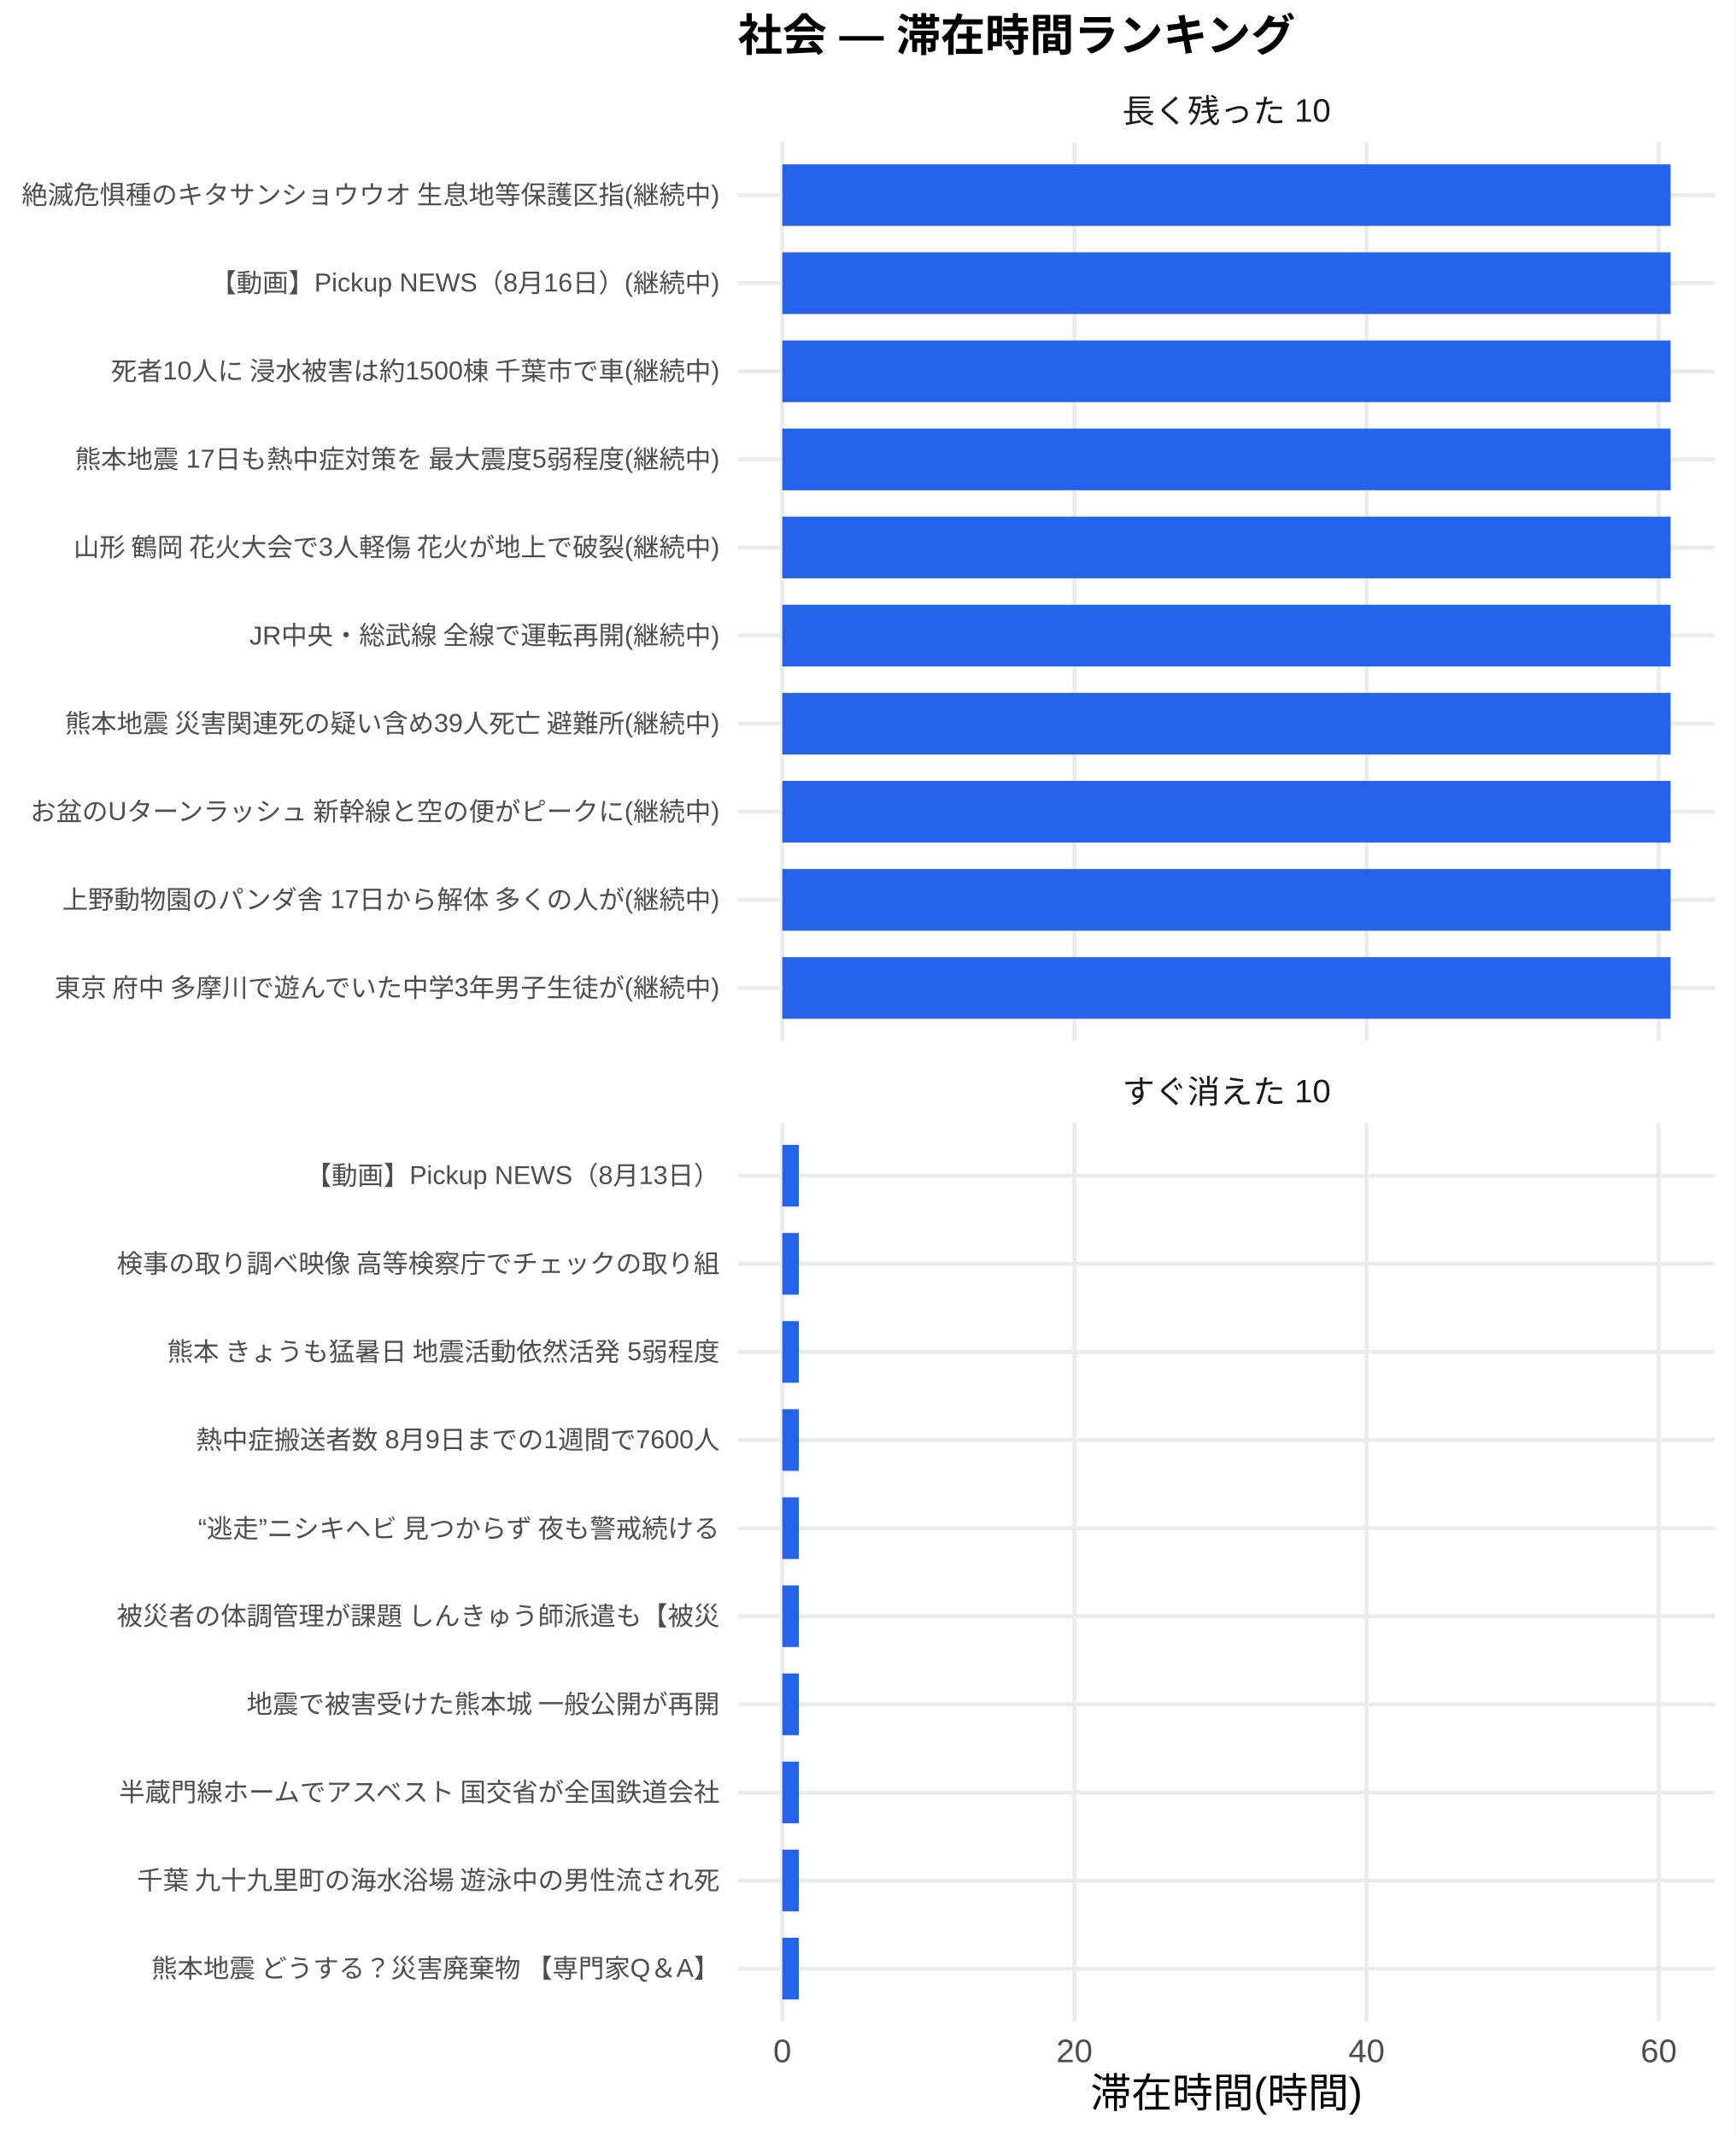
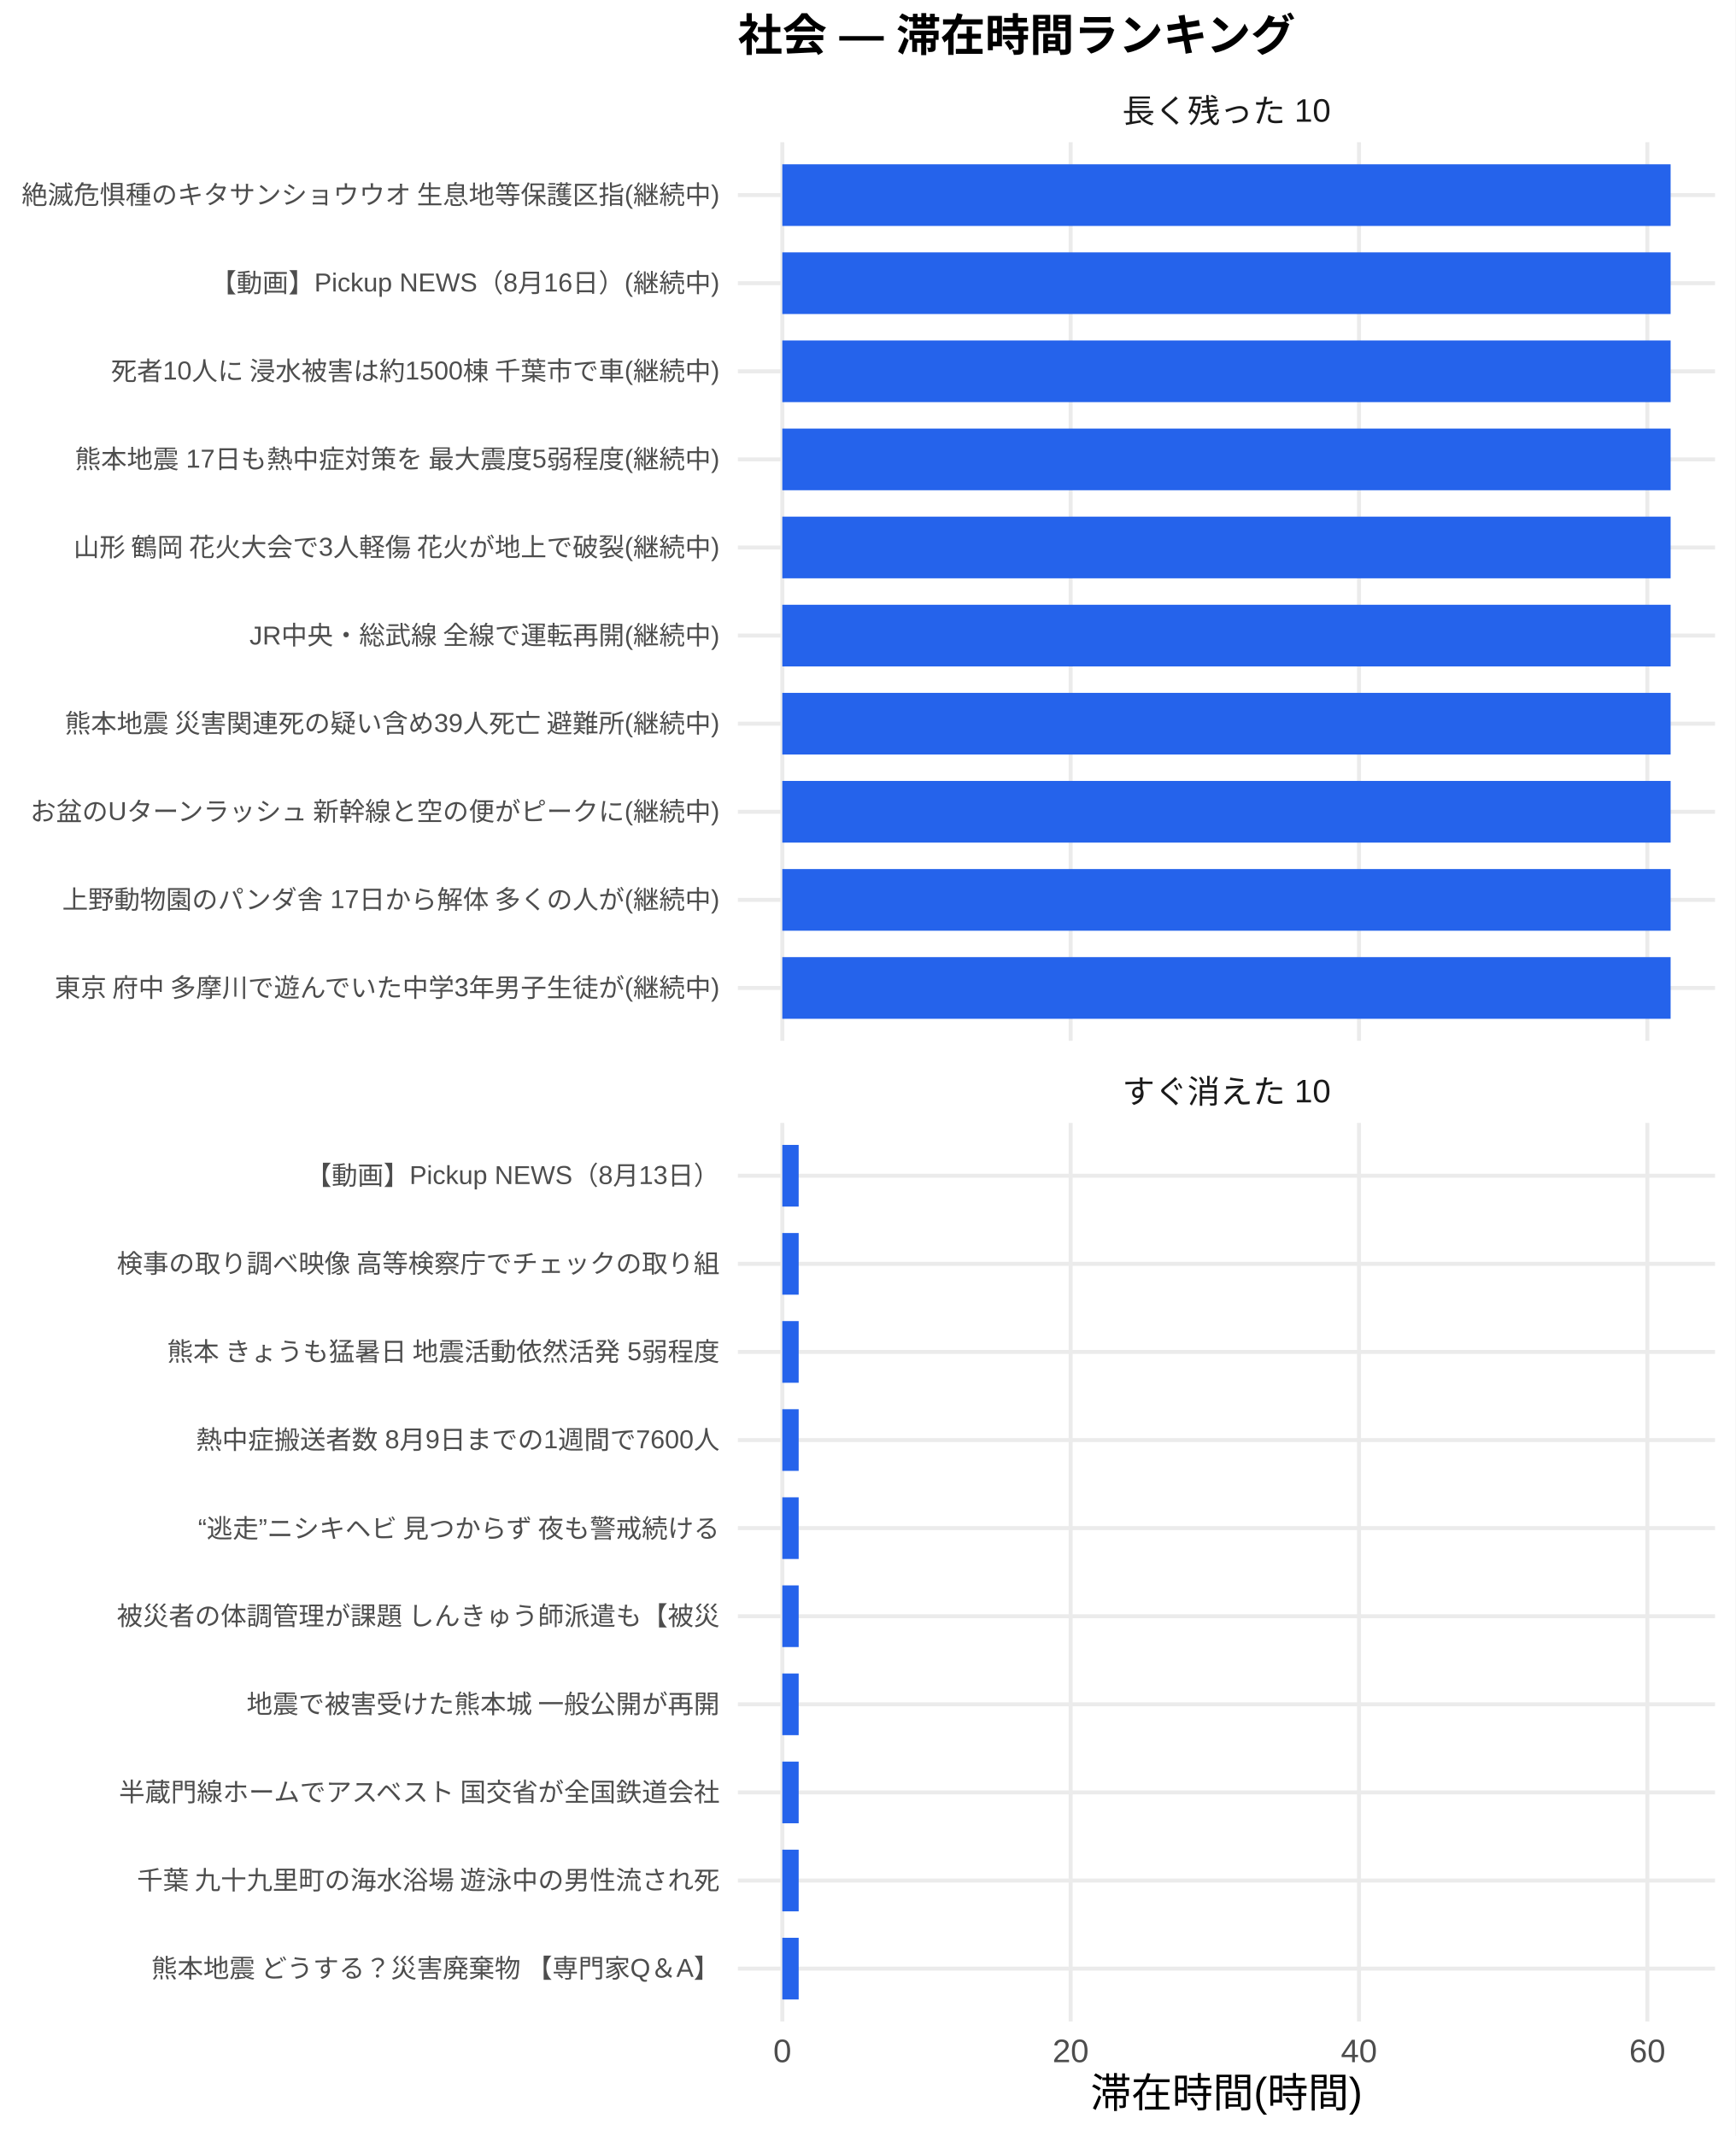
<svg xmlns="http://www.w3.org/2000/svg" width="468.00pt" height="576.00pt" viewBox="0 0 468.00 576.00">
  <g class="svglite">
    <defs>
      <style type="text/css">
    .svglite line, .svglite polyline, .svglite polygon, .svglite path, .svglite rect, .svglite circle {
      fill: none;
      stroke: #000000;
      stroke-linecap: round;
      stroke-linejoin: round;
      stroke-miterlimit: 10.00;
    }
    .svglite text {
      white-space: pre;
    }
    .svglite g.glyphgroup path {
      fill: inherit;
      stroke: none;
    }
  </style>
    </defs>
    <rect width="100%" height="100%" style="stroke: none; fill: #FFFFFF;" />
    <defs>
      <clipPath id="cpMC4wMHw0NjguMDB8MC4wMHw1NzYuMDA=">
        <rect x="0.00" y="0.00" width="468.00" height="576.00" />
      </clipPath>
    </defs>
    <g clip-path="url(#cpMC4wMHw0NjguMDB8MC4wMHw1NzYuMDA=)">
      <rect x="0" y="0.00" width="468.00" height="576.00" style="stroke-width: 1.07; stroke: none; fill: #FFFFFF;" />
    </g>
    <defs>
      <clipPath id="cpMTk5LjAwfDQ2Mi41MnwzOC4zNnwyODAuNjc=">
        <rect x="199.00" y="38.36" width="263.52" height="242.31" />
      </clipPath>
    </defs>
    <g clip-path="url(#cpMTk5LjAwfDQ2Mi41MnwzOC4zNnwyODAuNjc=)">
      <polyline points="199.00,266.42 462.52,266.42 " style="stroke-width: 1.07; stroke: #EBEBEB; stroke-linecap: butt;" />
      <polyline points="199.00,242.66 462.52,242.66 " style="stroke-width: 1.07; stroke: #EBEBEB; stroke-linecap: butt;" />
      <polyline points="199.00,218.91 462.52,218.91 " style="stroke-width: 1.07; stroke: #EBEBEB; stroke-linecap: butt;" />
      <polyline points="199.00,195.15 462.52,195.15 " style="stroke-width: 1.07; stroke: #EBEBEB; stroke-linecap: butt;" />
      <polyline points="199.00,171.39 462.52,171.39 " style="stroke-width: 1.07; stroke: #EBEBEB; stroke-linecap: butt;" />
      <polyline points="199.00,147.64 462.52,147.64 " style="stroke-width: 1.07; stroke: #EBEBEB; stroke-linecap: butt;" />
      <polyline points="199.00,123.88 462.52,123.88 " style="stroke-width: 1.07; stroke: #EBEBEB; stroke-linecap: butt;" />
      <polyline points="199.00,100.13 462.52,100.13 " style="stroke-width: 1.07; stroke: #EBEBEB; stroke-linecap: butt;" />
      <polyline points="199.00,76.37 462.52,76.37 " style="stroke-width: 1.07; stroke: #EBEBEB; stroke-linecap: butt;" />
      <polyline points="199.00,52.61 462.52,52.61 " style="stroke-width: 1.07; stroke: #EBEBEB; stroke-linecap: butt;" />
      <polyline points="210.98,280.67 210.98,38.36 " style="stroke-width: 1.07; stroke: #EBEBEB; stroke-linecap: butt;" />
-       <polyline points="289.76,280.67 289.76,38.36 " style="stroke-width: 1.07; stroke: #EBEBEB; stroke-linecap: butt;" />
-       <polyline points="368.54,280.67 368.54,38.36 " style="stroke-width: 1.07; stroke: #EBEBEB; stroke-linecap: butt;" />
-       <polyline points="447.33,280.67 447.33,38.36 " style="stroke-width: 1.07; stroke: #EBEBEB; stroke-linecap: butt;" />
+       <polyline points="288.74,280.67 288.74,38.36 " style="stroke-width: 1.07; stroke: #EBEBEB; stroke-linecap: butt;" />
+       <polyline points="366.50,280.67 366.50,38.36 " style="stroke-width: 1.07; stroke: #EBEBEB; stroke-linecap: butt;" />
+       <polyline points="444.26,280.67 444.26,38.36 " style="stroke-width: 1.07; stroke: #EBEBEB; stroke-linecap: butt;" />
      <rect x="210.98" y="44.30" width="239.56" height="16.63" style="stroke-width: 1.07; stroke: none; stroke-linecap: butt; stroke-linejoin: miter; fill: #2563EB;" />
      <rect x="210.98" y="68.05" width="239.56" height="16.63" style="stroke-width: 1.07; stroke: none; stroke-linecap: butt; stroke-linejoin: miter; fill: #2563EB;" />
      <rect x="210.98" y="91.81" width="239.56" height="16.63" style="stroke-width: 1.07; stroke: none; stroke-linecap: butt; stroke-linejoin: miter; fill: #2563EB;" />
      <rect x="210.98" y="115.57" width="239.56" height="16.63" style="stroke-width: 1.07; stroke: none; stroke-linecap: butt; stroke-linejoin: miter; fill: #2563EB;" />
      <rect x="210.98" y="139.32" width="239.56" height="16.63" style="stroke-width: 1.07; stroke: none; stroke-linecap: butt; stroke-linejoin: miter; fill: #2563EB;" />
      <rect x="210.98" y="163.08" width="239.56" height="16.63" style="stroke-width: 1.07; stroke: none; stroke-linecap: butt; stroke-linejoin: miter; fill: #2563EB;" />
      <rect x="210.98" y="186.84" width="239.56" height="16.63" style="stroke-width: 1.07; stroke: none; stroke-linecap: butt; stroke-linejoin: miter; fill: #2563EB;" />
      <rect x="210.98" y="210.59" width="239.56" height="16.63" style="stroke-width: 1.07; stroke: none; stroke-linecap: butt; stroke-linejoin: miter; fill: #2563EB;" />
      <rect x="210.98" y="234.35" width="239.56" height="16.63" style="stroke-width: 1.07; stroke: none; stroke-linecap: butt; stroke-linejoin: miter; fill: #2563EB;" />
      <rect x="210.98" y="258.10" width="239.56" height="16.63" style="stroke-width: 1.07; stroke: none; stroke-linecap: butt; stroke-linejoin: miter; fill: #2563EB;" />
    </g>
    <g clip-path="url(#cpMC4wMHw0NjguMDB8MC4wMHw1NzYuMDA=)">
</g>
    <defs>
      <clipPath id="cpMTk5LjAwfDQ2Mi41MnwzMDIuODB8NTQ1LjEy">
        <rect x="199.00" y="302.80" width="263.52" height="242.31" />
      </clipPath>
    </defs>
    <g clip-path="url(#cpMTk5LjAwfDQ2Mi41MnwzMDIuODB8NTQ1LjEy)">
      <polyline points="199.00,530.86 462.52,530.86 " style="stroke-width: 1.07; stroke: #EBEBEB; stroke-linecap: butt;" />
      <polyline points="199.00,507.11 462.52,507.11 " style="stroke-width: 1.07; stroke: #EBEBEB; stroke-linecap: butt;" />
      <polyline points="199.00,483.35 462.52,483.35 " style="stroke-width: 1.07; stroke: #EBEBEB; stroke-linecap: butt;" />
      <polyline points="199.00,459.59 462.52,459.59 " style="stroke-width: 1.07; stroke: #EBEBEB; stroke-linecap: butt;" />
      <polyline points="199.00,435.84 462.52,435.84 " style="stroke-width: 1.07; stroke: #EBEBEB; stroke-linecap: butt;" />
      <polyline points="199.00,412.08 462.52,412.08 " style="stroke-width: 1.07; stroke: #EBEBEB; stroke-linecap: butt;" />
      <polyline points="199.00,388.33 462.52,388.33 " style="stroke-width: 1.07; stroke: #EBEBEB; stroke-linecap: butt;" />
      <polyline points="199.00,364.57 462.52,364.57 " style="stroke-width: 1.07; stroke: #EBEBEB; stroke-linecap: butt;" />
      <polyline points="199.00,340.81 462.52,340.81 " style="stroke-width: 1.07; stroke: #EBEBEB; stroke-linecap: butt;" />
      <polyline points="199.00,317.06 462.52,317.06 " style="stroke-width: 1.07; stroke: #EBEBEB; stroke-linecap: butt;" />
      <polyline points="210.98,545.12 210.98,302.80 " style="stroke-width: 1.07; stroke: #EBEBEB; stroke-linecap: butt;" />
-       <polyline points="289.76,545.12 289.76,302.80 " style="stroke-width: 1.07; stroke: #EBEBEB; stroke-linecap: butt;" />
-       <polyline points="368.54,545.12 368.54,302.80 " style="stroke-width: 1.07; stroke: #EBEBEB; stroke-linecap: butt;" />
-       <polyline points="447.33,545.12 447.33,302.80 " style="stroke-width: 1.07; stroke: #EBEBEB; stroke-linecap: butt;" />
-       <rect x="210.98" y="308.74" width="4.46" height="16.63" style="stroke-width: 1.07; stroke: none; stroke-linecap: butt; stroke-linejoin: miter; fill: #2563EB;" />
-       <rect x="210.98" y="332.50" width="4.46" height="16.63" style="stroke-width: 1.07; stroke: none; stroke-linecap: butt; stroke-linejoin: miter; fill: #2563EB;" />
-       <rect x="210.98" y="356.25" width="4.46" height="16.63" style="stroke-width: 1.07; stroke: none; stroke-linecap: butt; stroke-linejoin: miter; fill: #2563EB;" />
-       <rect x="210.98" y="380.01" width="4.46" height="16.63" style="stroke-width: 1.07; stroke: none; stroke-linecap: butt; stroke-linejoin: miter; fill: #2563EB;" />
-       <rect x="210.98" y="403.77" width="4.46" height="16.63" style="stroke-width: 1.07; stroke: none; stroke-linecap: butt; stroke-linejoin: miter; fill: #2563EB;" />
-       <rect x="210.98" y="427.52" width="4.46" height="16.63" style="stroke-width: 1.07; stroke: none; stroke-linecap: butt; stroke-linejoin: miter; fill: #2563EB;" />
-       <rect x="210.98" y="451.28" width="4.46" height="16.63" style="stroke-width: 1.07; stroke: none; stroke-linecap: butt; stroke-linejoin: miter; fill: #2563EB;" />
-       <rect x="210.98" y="475.04" width="4.46" height="16.63" style="stroke-width: 1.07; stroke: none; stroke-linecap: butt; stroke-linejoin: miter; fill: #2563EB;" />
-       <rect x="210.98" y="498.79" width="4.46" height="16.63" style="stroke-width: 1.07; stroke: none; stroke-linecap: butt; stroke-linejoin: miter; fill: #2563EB;" />
-       <rect x="210.98" y="522.55" width="4.46" height="16.63" style="stroke-width: 1.07; stroke: none; stroke-linecap: butt; stroke-linejoin: miter; fill: #2563EB;" />
+       <polyline points="288.74,545.12 288.74,302.80 " style="stroke-width: 1.07; stroke: #EBEBEB; stroke-linecap: butt;" />
+       <polyline points="366.50,545.12 366.50,302.80 " style="stroke-width: 1.07; stroke: #EBEBEB; stroke-linecap: butt;" />
+       <polyline points="444.26,545.12 444.26,302.80 " style="stroke-width: 1.07; stroke: #EBEBEB; stroke-linecap: butt;" />
+       <rect x="210.98" y="308.74" width="4.41" height="16.63" style="stroke-width: 1.07; stroke: none; stroke-linecap: butt; stroke-linejoin: miter; fill: #2563EB;" />
+       <rect x="210.98" y="332.50" width="4.41" height="16.63" style="stroke-width: 1.07; stroke: none; stroke-linecap: butt; stroke-linejoin: miter; fill: #2563EB;" />
+       <rect x="210.98" y="356.25" width="4.41" height="16.63" style="stroke-width: 1.07; stroke: none; stroke-linecap: butt; stroke-linejoin: miter; fill: #2563EB;" />
+       <rect x="210.98" y="380.01" width="4.41" height="16.63" style="stroke-width: 1.07; stroke: none; stroke-linecap: butt; stroke-linejoin: miter; fill: #2563EB;" />
+       <rect x="210.98" y="403.77" width="4.41" height="16.63" style="stroke-width: 1.07; stroke: none; stroke-linecap: butt; stroke-linejoin: miter; fill: #2563EB;" />
+       <rect x="210.98" y="427.52" width="4.41" height="16.63" style="stroke-width: 1.07; stroke: none; stroke-linecap: butt; stroke-linejoin: miter; fill: #2563EB;" />
+       <rect x="210.98" y="451.28" width="4.41" height="16.63" style="stroke-width: 1.07; stroke: none; stroke-linecap: butt; stroke-linejoin: miter; fill: #2563EB;" />
+       <rect x="210.98" y="475.04" width="4.41" height="16.63" style="stroke-width: 1.07; stroke: none; stroke-linecap: butt; stroke-linejoin: miter; fill: #2563EB;" />
+       <rect x="210.98" y="498.79" width="4.41" height="16.63" style="stroke-width: 1.07; stroke: none; stroke-linecap: butt; stroke-linejoin: miter; fill: #2563EB;" />
+       <rect x="210.98" y="522.55" width="4.41" height="16.63" style="stroke-width: 1.07; stroke: none; stroke-linecap: butt; stroke-linejoin: miter; fill: #2563EB;" />
    </g>
    <g clip-path="url(#cpMC4wMHw0NjguMDB8MC4wMHw1NzYuMDA=)">
</g>
    <defs>
      <clipPath id="cpMTk5LjAwfDQ2Mi41MnwyODYuMTV8MzAyLjgw">
        <rect x="199.00" y="286.15" width="263.52" height="16.65" />
      </clipPath>
    </defs>
    <g clip-path="url(#cpMTk5LjAwfDQ2Mi41MnwyODYuMTV8MzAyLjgw)">
      <text x="330.76" y="297.50" text-anchor="middle" style="font-size: 8.80px;fill: #1A1A1A; font-family: &quot;Liberation Sans&quot;;" textLength="56.20px" lengthAdjust="spacingAndGlyphs">すぐ消えた 10</text>
    </g>
    <g clip-path="url(#cpMC4wMHw0NjguMDB8MC4wMHw1NzYuMDA=)">
</g>
    <defs>
      <clipPath id="cpMTk5LjAwfDQ2Mi41MnwyMS43MXwzOC4zNg==">
        <rect x="199.00" y="21.71" width="263.52" height="16.65" />
      </clipPath>
    </defs>
    <g clip-path="url(#cpMTk5LjAwfDQ2Mi41MnwyMS43MXwzOC4zNg==)">
      <text x="330.76" y="33.06" text-anchor="middle" style="font-size: 8.80px;fill: #1A1A1A; font-family: &quot;Liberation Sans&quot;;" textLength="56.20px" lengthAdjust="spacingAndGlyphs">長く残った 10</text>
    </g>
    <g clip-path="url(#cpMC4wMHw0NjguMDB8MC4wMHw1NzYuMDA=)">
      <text x="210.98" y="556.10" text-anchor="middle" style="font-size: 8.80px;fill: #4D4D4D; font-family: &quot;Liberation Sans&quot;;" textLength="4.89px" lengthAdjust="spacingAndGlyphs">0</text>
-       <text x="289.76" y="556.10" text-anchor="middle" style="font-size: 8.80px;fill: #4D4D4D; font-family: &quot;Liberation Sans&quot;;" textLength="9.78px" lengthAdjust="spacingAndGlyphs">20</text>
-       <text x="368.54" y="556.10" text-anchor="middle" style="font-size: 8.80px;fill: #4D4D4D; font-family: &quot;Liberation Sans&quot;;" textLength="9.78px" lengthAdjust="spacingAndGlyphs">40</text>
-       <text x="447.33" y="556.10" text-anchor="middle" style="font-size: 8.80px;fill: #4D4D4D; font-family: &quot;Liberation Sans&quot;;" textLength="9.78px" lengthAdjust="spacingAndGlyphs">60</text>
+       <text x="288.74" y="556.10" text-anchor="middle" style="font-size: 8.80px;fill: #4D4D4D; font-family: &quot;Liberation Sans&quot;;" textLength="9.78px" lengthAdjust="spacingAndGlyphs">20</text>
+       <text x="366.50" y="556.10" text-anchor="middle" style="font-size: 8.80px;fill: #4D4D4D; font-family: &quot;Liberation Sans&quot;;" textLength="9.78px" lengthAdjust="spacingAndGlyphs">40</text>
+       <text x="444.26" y="556.10" text-anchor="middle" style="font-size: 8.80px;fill: #4D4D4D; font-family: &quot;Liberation Sans&quot;;" textLength="9.78px" lengthAdjust="spacingAndGlyphs">60</text>
      <text x="194.07" y="268.83" text-anchor="end" style="font-size: 7.00px;fill: #4D4D4D; font-family: &quot;Liberation Sans&quot;;" textLength="180.42px" lengthAdjust="spacingAndGlyphs">東京 府中 多摩川で遊んでいた中学3年男子生徒が(継続中)</text>
      <text x="194.07" y="245.07" text-anchor="end" style="font-size: 7.00px;fill: #4D4D4D; font-family: &quot;Liberation Sans&quot;;" textLength="177.31px" lengthAdjust="spacingAndGlyphs">上野動物園のパンダ舎 17日から解体 多くの人が(継続中)</text>
      <text x="194.07" y="221.31" text-anchor="end" style="font-size: 7.00px;fill: #4D4D4D; font-family: &quot;Liberation Sans&quot;;" textLength="186.66px" lengthAdjust="spacingAndGlyphs">お盆のUターンラッシュ 新幹線と空の便がピークに(継続中)</text>
      <text x="194.07" y="197.56" text-anchor="end" style="font-size: 7.00px;fill: #4D4D4D; font-family: &quot;Liberation Sans&quot;;" textLength="177.31px" lengthAdjust="spacingAndGlyphs">熊本地震 災害関連死の疑い含め39人死亡 避難所(継続中)</text>
      <text x="194.07" y="173.80" text-anchor="end" style="font-size: 7.00px;fill: #4D4D4D; font-family: &quot;Liberation Sans&quot;;" textLength="127.16px" lengthAdjust="spacingAndGlyphs">JR中央・総武線 全線で運転再開(継続中)</text>
      <text x="194.07" y="150.05" text-anchor="end" style="font-size: 7.00px;fill: #4D4D4D; font-family: &quot;Liberation Sans&quot;;" textLength="175.36px" lengthAdjust="spacingAndGlyphs">山形 鶴岡 花火大会で3人軽傷 花火が地上で破裂(継続中)</text>
      <text x="194.07" y="126.29" text-anchor="end" style="font-size: 7.00px;fill: #4D4D4D; font-family: &quot;Liberation Sans&quot;;" textLength="174.20px" lengthAdjust="spacingAndGlyphs">熊本地震 17日も熱中症対策を 最大震度5弱程度(継続中)</text>
      <text x="194.07" y="102.53" text-anchor="end" style="font-size: 7.00px;fill: #4D4D4D; font-family: &quot;Liberation Sans&quot;;" textLength="164.88px" lengthAdjust="spacingAndGlyphs">死者10人に 浸水被害は約1500棟 千葉市で車(継続中)</text>
      <text x="194.07" y="78.78" text-anchor="end" style="font-size: 7.00px;fill: #4D4D4D; font-family: &quot;Liberation Sans&quot;;" textLength="137.30px" lengthAdjust="spacingAndGlyphs">【動画】Pickup NEWS（8月16日）(継続中)</text>
      <text x="194.07" y="55.02" text-anchor="end" style="font-size: 7.00px;fill: #4D4D4D; font-family: &quot;Liberation Sans&quot;;" textLength="188.59px" lengthAdjust="spacingAndGlyphs">絶滅危惧種のキタサンショウウオ 生息地等保護区指(継続中)</text>
      <text x="194.07" y="533.27" text-anchor="end" style="font-size: 7.00px;fill: #4D4D4D; font-family: &quot;Liberation Sans&quot;;" textLength="153.98px" lengthAdjust="spacingAndGlyphs">熊本地震 どうする？災害廃棄物 【専門家Q＆A】</text>
      <text x="194.07" y="509.51" text-anchor="end" style="font-size: 7.00px;fill: #4D4D4D; font-family: &quot;Liberation Sans&quot;;" textLength="157.88px" lengthAdjust="spacingAndGlyphs">千葉 九十九里町の海水浴場 遊泳中の男性流され死</text>
      <text x="194.07" y="485.76" text-anchor="end" style="font-size: 7.00px;fill: #4D4D4D; font-family: &quot;Liberation Sans&quot;;" textLength="162.94px" lengthAdjust="spacingAndGlyphs">半蔵門線ホームでアスベスト 国交省が全国鉄道会社</text>
      <text x="194.07" y="462.00" text-anchor="end" style="font-size: 7.00px;fill: #4D4D4D; font-family: &quot;Liberation Sans&quot;;" textLength="127.94px" lengthAdjust="spacingAndGlyphs">地震で被害受けた熊本城 一般公開が再開</text>
      <text x="194.07" y="438.25" text-anchor="end" style="font-size: 7.00px;fill: #4D4D4D; font-family: &quot;Liberation Sans&quot;;" textLength="162.94px" lengthAdjust="spacingAndGlyphs">被災者の体調管理が課題 しんきゅう師派遣も【被災</text>
      <text x="194.07" y="414.49" text-anchor="end" style="font-size: 7.00px;fill: #4D4D4D; font-family: &quot;Liberation Sans&quot;;" textLength="143.47px" lengthAdjust="spacingAndGlyphs">“逃走”ニシキヘビ 見つからず 夜も警戒続ける </text>
      <text x="194.07" y="390.73" text-anchor="end" style="font-size: 7.00px;fill: #4D4D4D; font-family: &quot;Liberation Sans&quot;;" textLength="141.17px" lengthAdjust="spacingAndGlyphs">熱中症搬送者数 8月9日までの1週間で7600人</text>
      <text x="194.07" y="366.98" text-anchor="end" style="font-size: 7.00px;fill: #4D4D4D; font-family: &quot;Liberation Sans&quot;;" textLength="149.70px" lengthAdjust="spacingAndGlyphs">熊本 きょうも猛暑日 地震活動依然活発 5弱程度</text>
      <text x="194.07" y="343.22" text-anchor="end" style="font-size: 7.00px;fill: #4D4D4D; font-family: &quot;Liberation Sans&quot;;" textLength="162.94px" lengthAdjust="spacingAndGlyphs">検事の取り調べ映像 高等検察庁でチェックの取り組</text>
      <text x="194.07" y="319.47" text-anchor="end" style="font-size: 7.00px;fill: #4D4D4D; font-family: &quot;Liberation Sans&quot;;" textLength="111.64px" lengthAdjust="spacingAndGlyphs">【動画】Pickup NEWS（8月13日）</text>
      <text x="330.76" y="568.24" text-anchor="middle" style="font-size: 11.00px; font-family: &quot;Liberation Sans&quot;;" textLength="73.31px" lengthAdjust="spacingAndGlyphs">滞在時間(時間)</text>
      <text x="199.00" y="13.74" style="font-size: 12.00px; font-weight: bold; font-family: &quot;Liberation Sans&quot;;" textLength="150.66px" lengthAdjust="spacingAndGlyphs">社会 — 滞在時間ランキング</text>
    </g>
  </g>
</svg>
